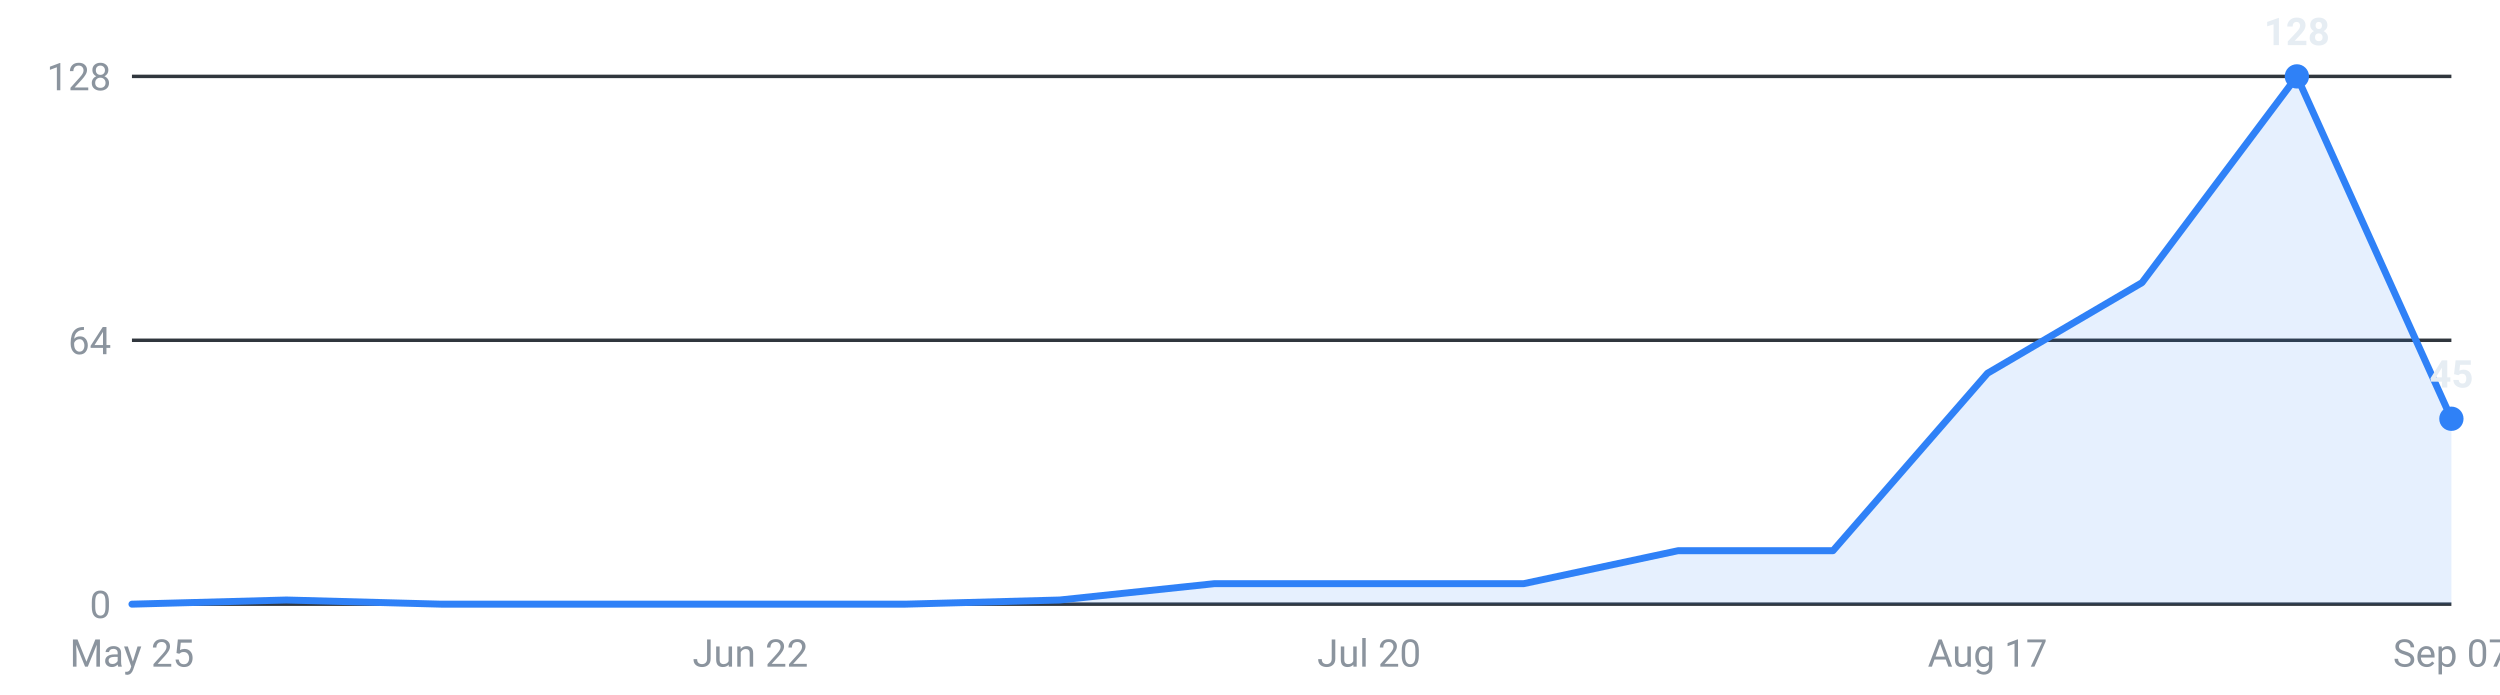
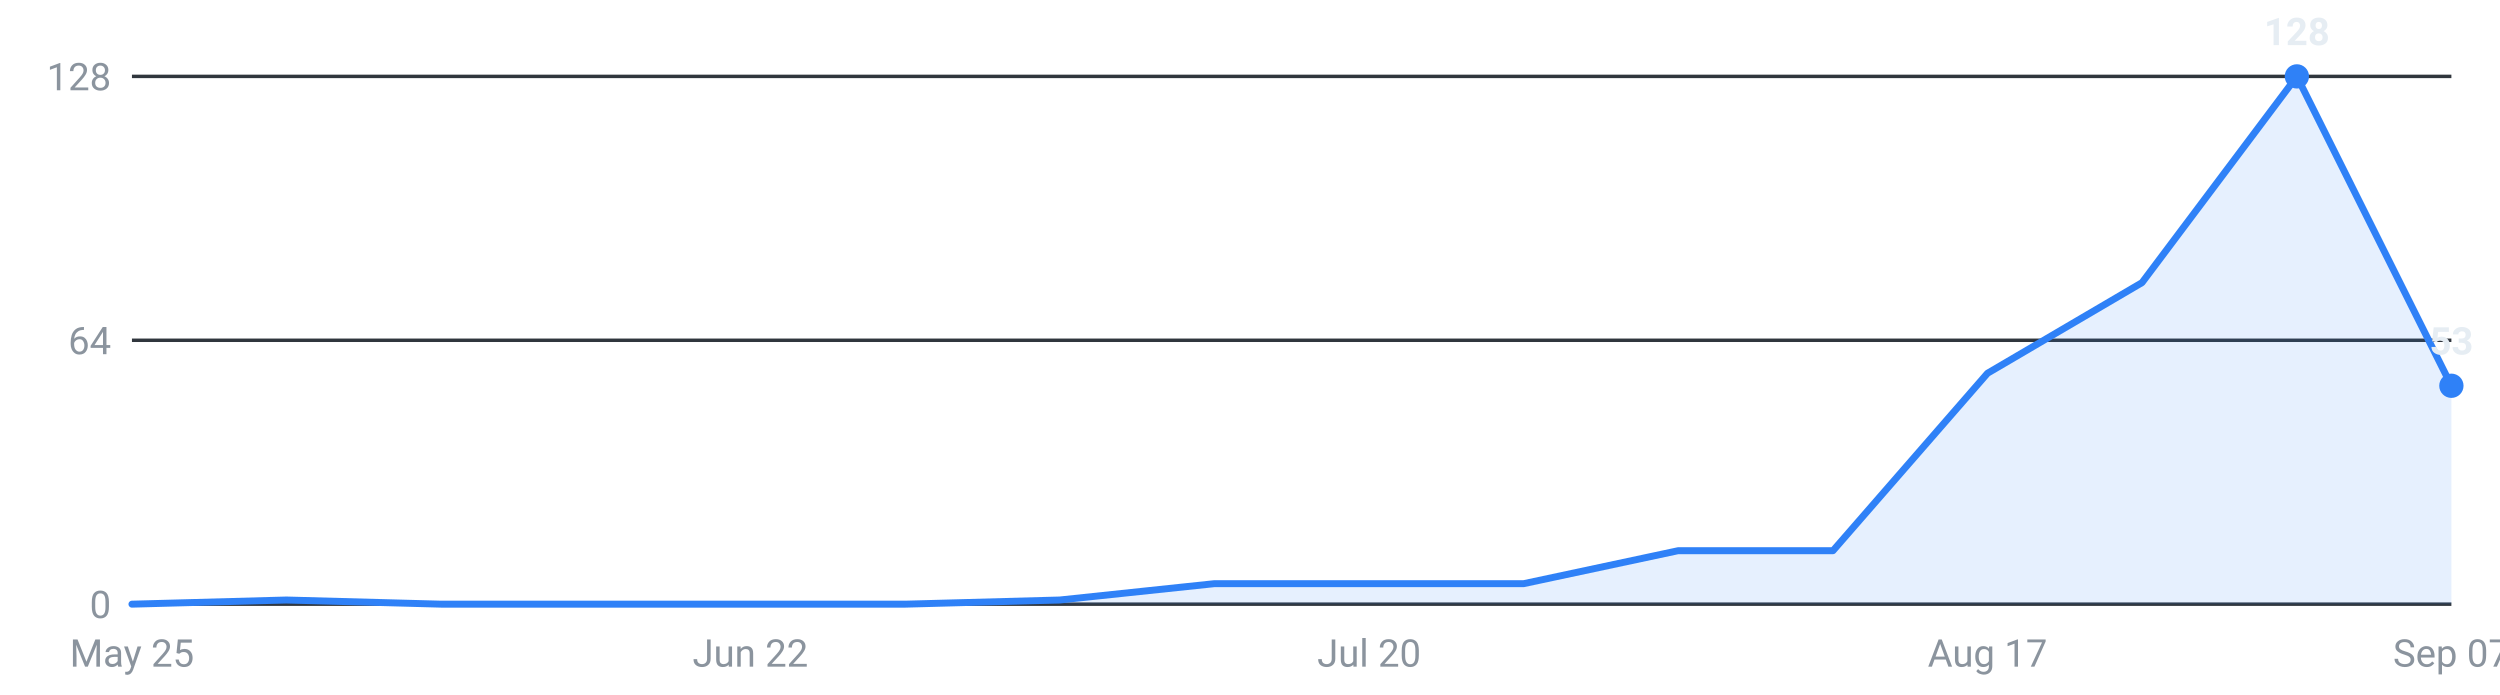
<svg xmlns="http://www.w3.org/2000/svg" viewBox="0 0 720 200" width="720" height="200" role="img" aria-label="Internships posted per week, last 16 weeks">
  <g font-family="-apple-system,Segoe UI,Roboto,sans-serif" font-size="11">
    <line x1="38" y1="174.0" x2="706" y2="174.0" stroke="#30363d" stroke-width="1" />
    <text x="32" y="178.0" text-anchor="end" fill="#8b949e">0</text>
    <line x1="38" y1="98.0" x2="706" y2="98.0" stroke="#30363d" stroke-width="1" />
    <text x="32" y="102.0" text-anchor="end" fill="#8b949e">64</text>
    <line x1="38" y1="22.0" x2="706" y2="22.0" stroke="#30363d" stroke-width="1" />
    <text x="32" y="26.0" text-anchor="end" fill="#8b949e">128</text>
-     <path d="M38.0,174 L38.0,174.0 L82.5,172.8 L127.1,174.0 L171.6,174.0 L216.1,174.0 L260.7,174.0 L305.2,172.8 L349.7,168.1 L394.3,168.1 L438.8,168.1 L483.3,158.6 L527.9,158.6 L572.4,107.5 L616.9,81.4 L661.5,22.0 L706.0,120.6 L706.0,174 Z" fill="#2f81f7" fill-opacity="0.12" />
-     <polyline points="38.0,174.0 82.5,172.8 127.1,174.0 171.6,174.0 216.1,174.0 260.7,174.0 305.2,172.8 349.7,168.1 394.3,168.1 438.8,168.1 483.3,158.6 527.9,158.6 572.4,107.5 616.9,81.4 661.5,22.0 706.0,120.6" fill="none" stroke="#2f81f7" stroke-width="2" stroke-linejoin="round" stroke-linecap="round" />
+     <path d="M38.0,174 L38.0,174.0 L82.5,172.8 L127.1,174.0 L171.6,174.0 L216.1,174.0 L260.7,174.0 L305.2,172.8 L349.7,168.1 L394.3,168.1 L438.8,168.1 L483.3,158.6 L527.9,158.6 L572.4,107.5 L616.9,81.4 L661.5,22.0 L706.0,111.1 L706.0,174 Z" fill="#2f81f7" fill-opacity="0.12" />
+     <polyline points="38.0,174.0 82.5,172.8 127.1,174.0 171.6,174.0 216.1,174.0 260.7,174.0 305.2,172.8 349.7,168.1 394.3,168.1 438.8,168.1 483.3,158.6 527.9,158.6 572.4,107.5 616.9,81.4 661.5,22.0 706.0,111.1" fill="none" stroke="#2f81f7" stroke-width="2" stroke-linejoin="round" stroke-linecap="round" />
    <circle cx="661.5" cy="22.0" r="3.5" fill="#2f81f7" />
    <text x="661.5" y="13.0" text-anchor="middle" fill="#e6edf3" font-weight="600">128</text>
-     <circle cx="706.0" cy="120.6" r="3.5" fill="#2f81f7" />
-     <text x="706.0" y="111.6" text-anchor="middle" fill="#e6edf3" font-weight="600">45</text>
+     <circle cx="706.0" cy="111.1" r="3.5" fill="#2f81f7" />
+     <text x="706.0" y="102.1" text-anchor="middle" fill="#e6edf3" font-weight="600">53</text>
    <text x="38.0" y="192" text-anchor="middle" fill="#8b949e">May 25</text>
    <text x="216.1" y="192" text-anchor="middle" fill="#8b949e">Jun 22</text>
    <text x="394.3" y="192" text-anchor="middle" fill="#8b949e">Jul 20</text>
    <text x="572.4" y="192" text-anchor="middle" fill="#8b949e">Aug 17</text>
    <text x="706.0" y="192" text-anchor="middle" fill="#8b949e">Sep 07</text>
  </g>
</svg>
